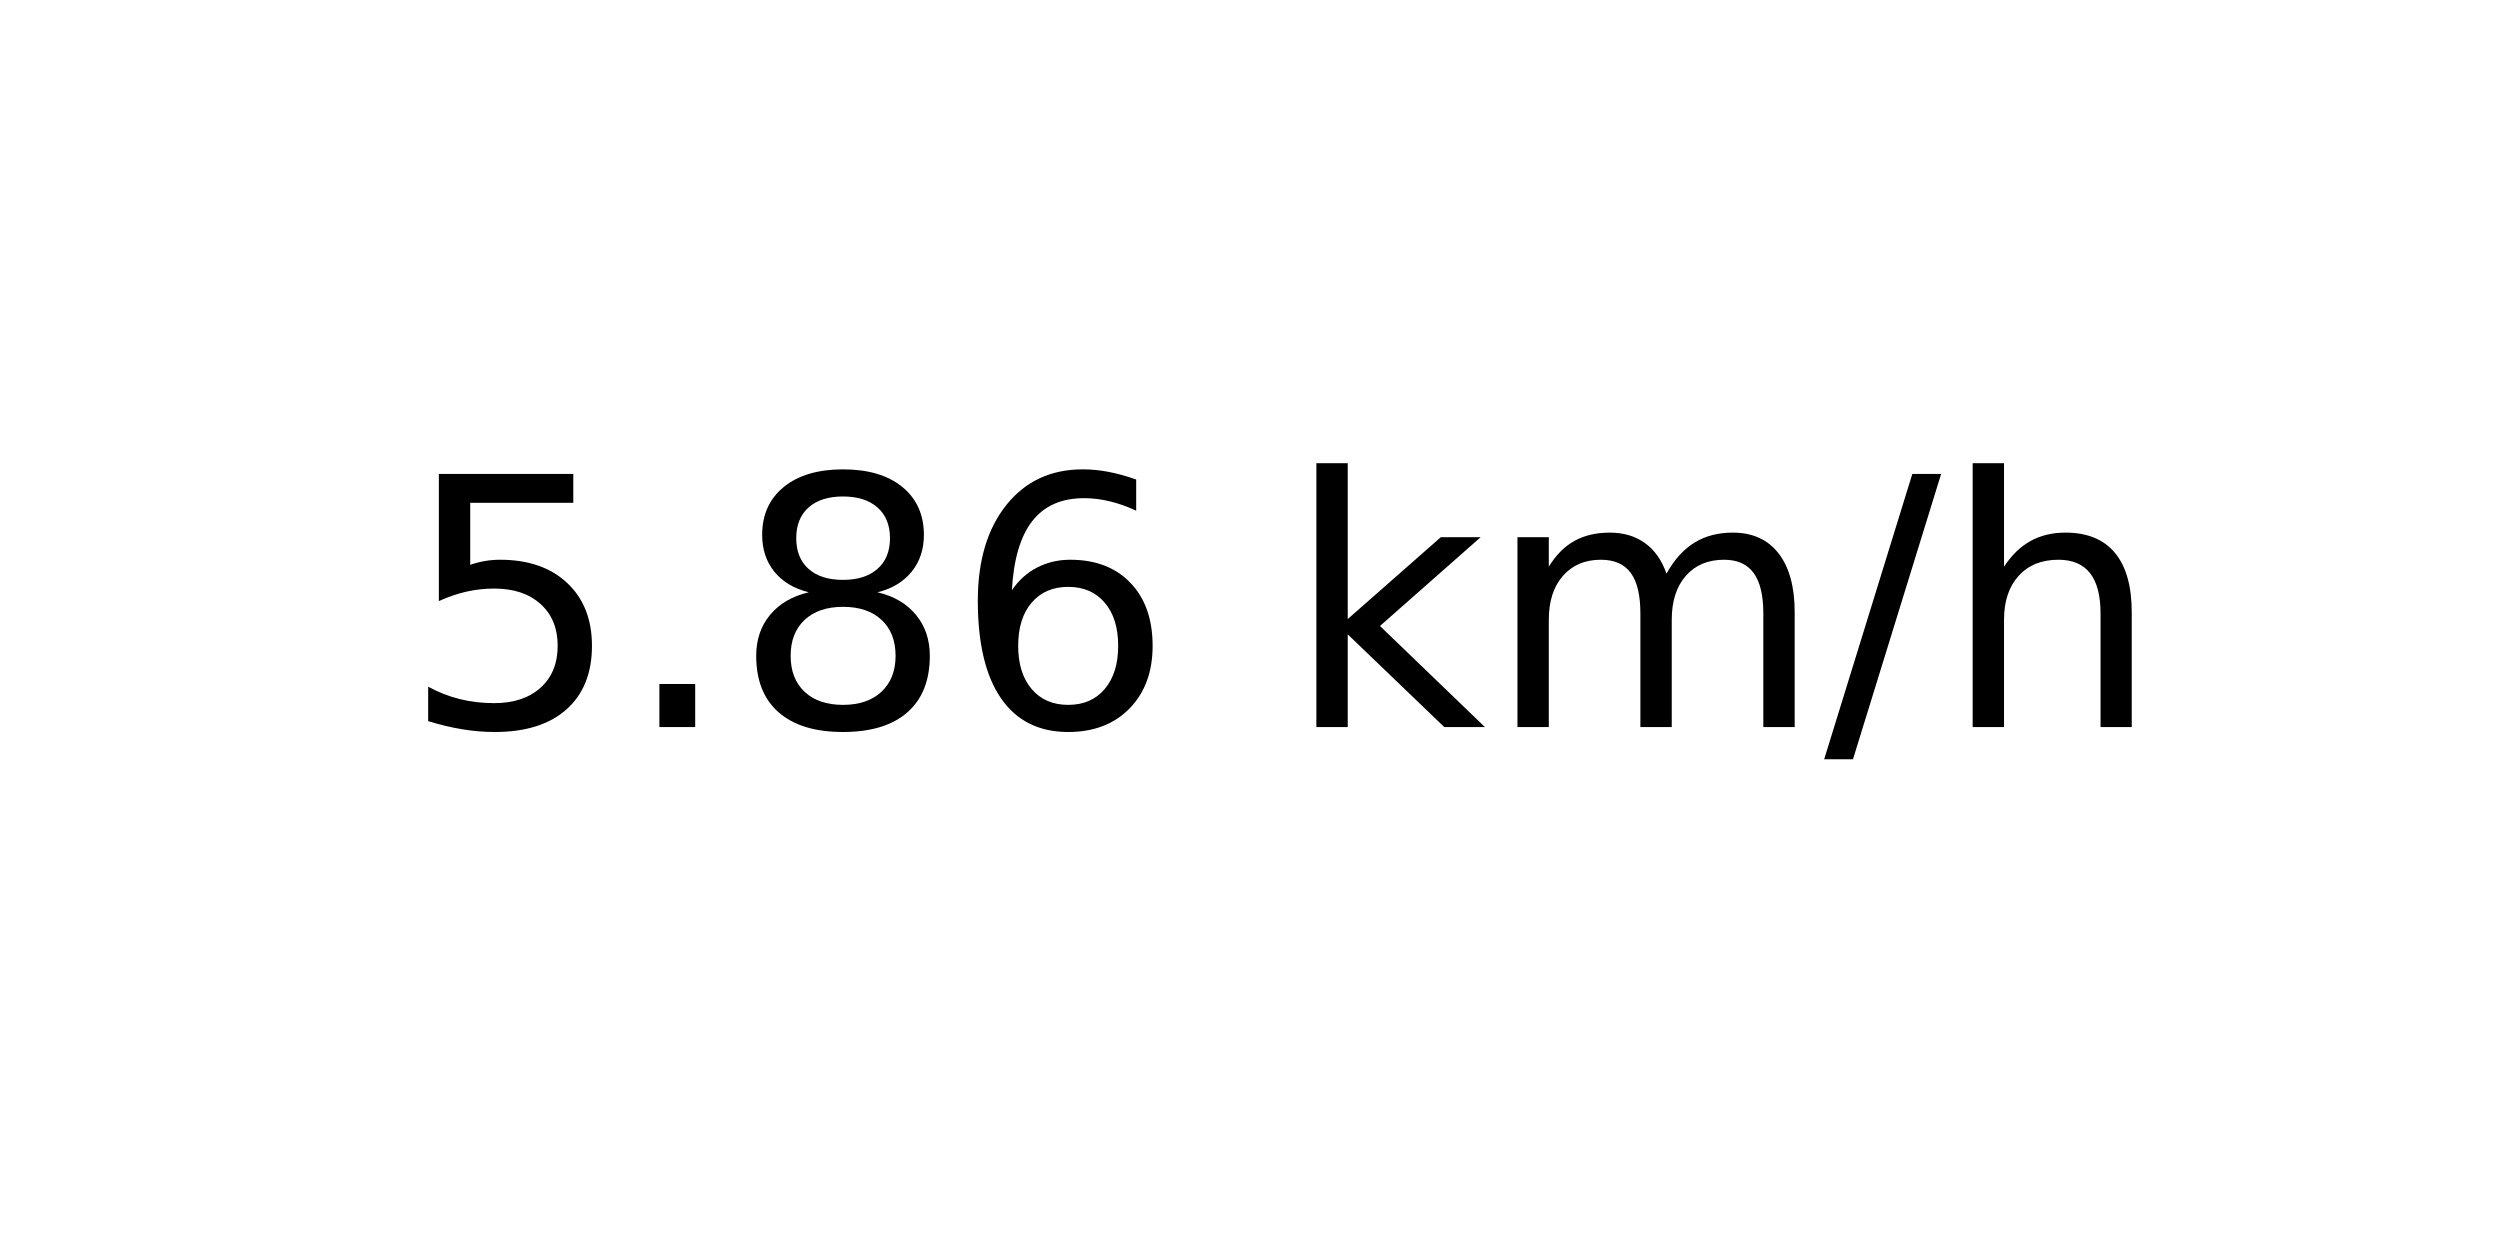
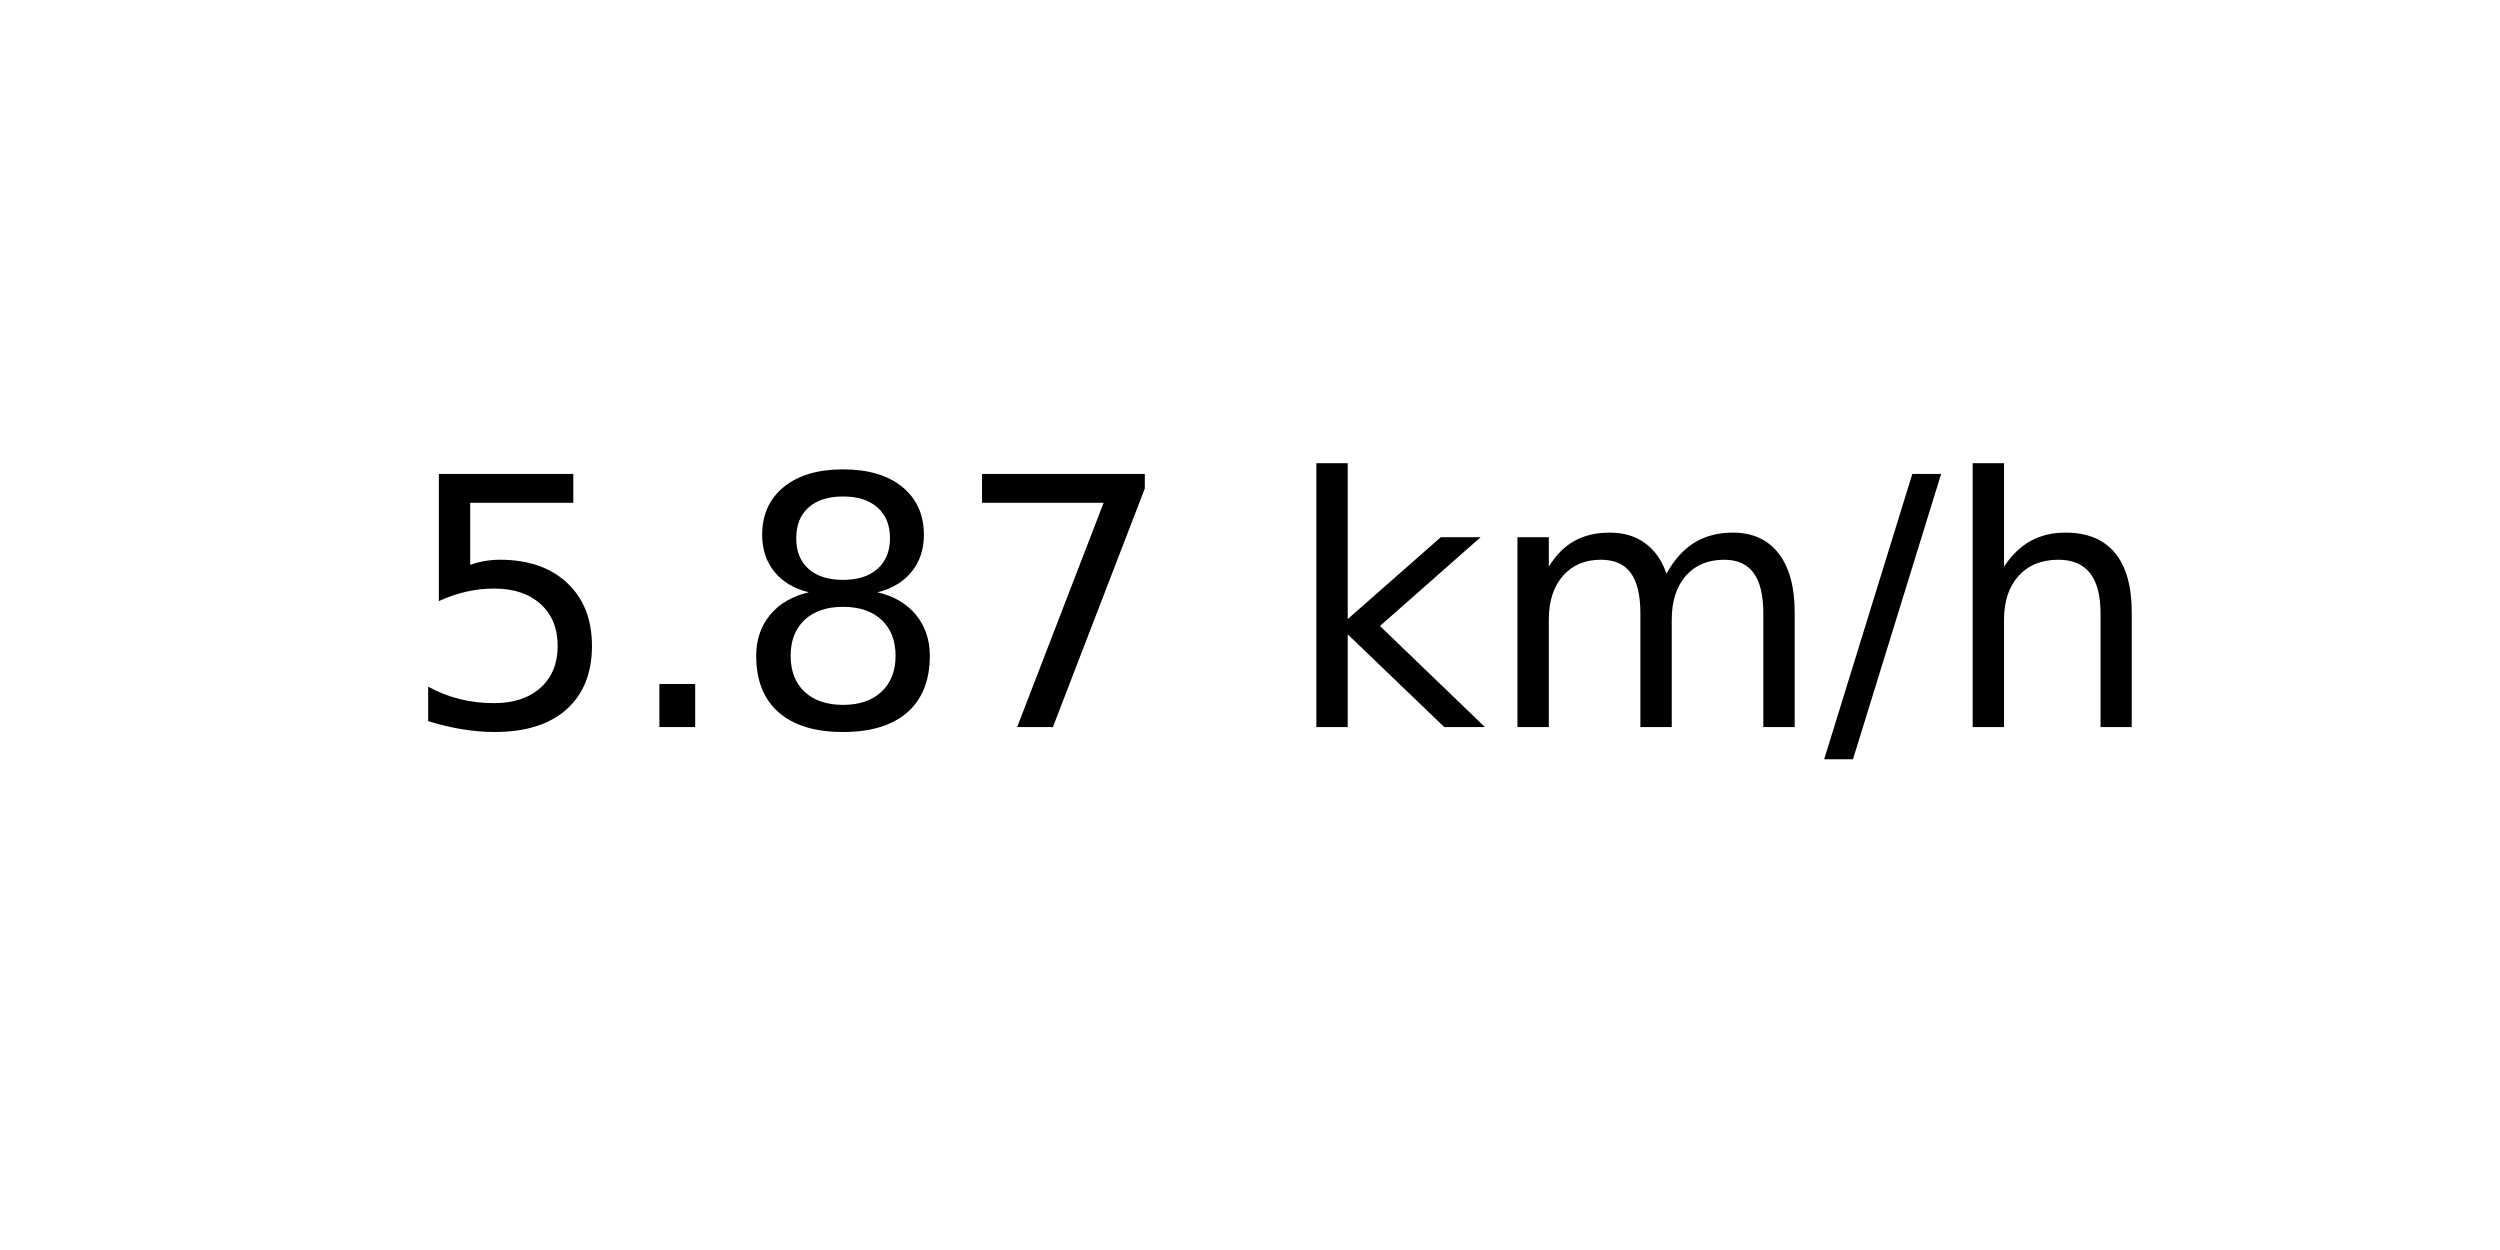
<svg xmlns="http://www.w3.org/2000/svg" xmlns:xlink="http://www.w3.org/1999/xlink" width="72pt" height="36pt" viewBox="0 0 72 36" version="1.1">
  <defs>
    <style type="text/css">*{stroke-linejoin: round; stroke-linecap: butt}</style>
  </defs>
  <g id="figure_1">
    <g id="axes_1">
      <g id="text_1">
        <g transform="translate(11.55937 20.93937) scale(0.1 -0.1)">
          <defs>
            <path id="DejaVuSans-35" d="M 691 4666  L 3169 4666  L 3169 4134  L 1269 4134  L 1269 2991  Q 1406 3038 1543 3061  Q 1681 3084 1819 3084  Q 2600 3084 3056 2656  Q 3513 2228 3513 1497  Q 3513 744 3044 326  Q 2575 -91 1722 -91  Q 1428 -91 1123 -41  Q 819 9 494 109  L 494 744  Q 775 591 1075 516  Q 1375 441 1709 441  Q 2250 441 2565 725  Q 2881 1009 2881 1497  Q 2881 1984 2565 2268  Q 2250 2553 1709 2553  Q 1456 2553 1204 2497  Q 953 2441 691 2322  L 691 4666  z " transform="scale(0.015625)" />
            <path id="DejaVuSans-2e" d="M 684 794  L 1344 794  L 1344 0  L 684 0  L 684 794  z " transform="scale(0.015625)" />
            <path id="DejaVuSans-38" d="M 2034 2216  Q 1584 2216 1326 1975  Q 1069 1734 1069 1313  Q 1069 891 1326 650  Q 1584 409 2034 409  Q 2484 409 2743 651  Q 3003 894 3003 1313  Q 3003 1734 2745 1975  Q 2488 2216 2034 2216  z M 1403 2484  Q 997 2584 770 2862  Q 544 3141 544 3541  Q 544 4100 942 4425  Q 1341 4750 2034 4750  Q 2731 4750 3128 4425  Q 3525 4100 3525 3541  Q 3525 3141 3298 2862  Q 3072 2584 2669 2484  Q 3125 2378 3379 2068  Q 3634 1759 3634 1313  Q 3634 634 3220 271  Q 2806 -91 2034 -91  Q 1263 -91 848 271  Q 434 634 434 1313  Q 434 1759 690 2068  Q 947 2378 1403 2484  z M 1172 3481  Q 1172 3119 1398 2916  Q 1625 2713 2034 2713  Q 2441 2713 2670 2916  Q 2900 3119 2900 3481  Q 2900 3844 2670 4047  Q 2441 4250 2034 4250  Q 1625 4250 1398 4047  Q 1172 3844 1172 3481  z " transform="scale(0.015625)" />
-             <path id="DejaVuSans-36" d="M 2113 2584  Q 1688 2584 1439 2293  Q 1191 2003 1191 1497  Q 1191 994 1439 701  Q 1688 409 2113 409  Q 2538 409 2786 701  Q 3034 994 3034 1497  Q 3034 2003 2786 2293  Q 2538 2584 2113 2584  z M 3366 4563  L 3366 3988  Q 3128 4100 2886 4159  Q 2644 4219 2406 4219  Q 1781 4219 1451 3797  Q 1122 3375 1075 2522  Q 1259 2794 1537 2939  Q 1816 3084 2150 3084  Q 2853 3084 3261 2657  Q 3669 2231 3669 1497  Q 3669 778 3244 343  Q 2819 -91 2113 -91  Q 1303 -91 875 529  Q 447 1150 447 2328  Q 447 3434 972 4092  Q 1497 4750 2381 4750  Q 2619 4750 2861 4703  Q 3103 4656 3366 4563  z " transform="scale(0.015625)" />
+             <path id="DejaVuSans-37" d="M 525 4666  L 3525 4666  L 3525 4397  L 1831 0  L 1172 0  L 2766 4134  L 525 4134  L 525 4666  z " transform="scale(0.015625)" />
            <path id="DejaVuSans-20" transform="scale(0.015625)" />
            <path id="DejaVuSans-6b" d="M 581 4863  L 1159 4863  L 1159 1991  L 2875 3500  L 3609 3500  L 1753 1863  L 3688 0  L 2938 0  L 1159 1709  L 1159 0  L 581 0  L 581 4863  z " transform="scale(0.015625)" />
            <path id="DejaVuSans-6d" d="M 3328 2828  Q 3544 3216 3844 3400  Q 4144 3584 4550 3584  Q 5097 3584 5394 3201  Q 5691 2819 5691 2113  L 5691 0  L 5113 0  L 5113 2094  Q 5113 2597 4934 2840  Q 4756 3084 4391 3084  Q 3944 3084 3684 2787  Q 3425 2491 3425 1978  L 3425 0  L 2847 0  L 2847 2094  Q 2847 2600 2669 2842  Q 2491 3084 2119 3084  Q 1678 3084 1418 2786  Q 1159 2488 1159 1978  L 1159 0  L 581 0  L 581 3500  L 1159 3500  L 1159 2956  Q 1356 3278 1631 3431  Q 1906 3584 2284 3584  Q 2666 3584 2933 3390  Q 3200 3197 3328 2828  z " transform="scale(0.015625)" />
            <path id="DejaVuSans-2f" d="M 1625 4666  L 2156 4666  L 531 -594  L 0 -594  L 1625 4666  z " transform="scale(0.015625)" />
            <path id="DejaVuSans-68" d="M 3513 2113  L 3513 0  L 2938 0  L 2938 2094  Q 2938 2591 2744 2837  Q 2550 3084 2163 3084  Q 1697 3084 1428 2787  Q 1159 2491 1159 1978  L 1159 0  L 581 0  L 581 4863  L 1159 4863  L 1159 2956  Q 1366 3272 1645 3428  Q 1925 3584 2291 3584  Q 2894 3584 3203 3211  Q 3513 2838 3513 2113  z " transform="scale(0.015625)" />
          </defs>
          <use xlink:href="#DejaVuSans-35" />
          <use xlink:href="#DejaVuSans-2e" x="63.623" />
          <use xlink:href="#DejaVuSans-38" x="95.41" />
-           <use xlink:href="#DejaVuSans-36" x="159.033" />
+           <use xlink:href="#DejaVuSans-37" x="159.033" />
          <use xlink:href="#DejaVuSans-20" x="222.656" />
          <use xlink:href="#DejaVuSans-6b" x="254.443" />
          <use xlink:href="#DejaVuSans-6d" x="312.354" />
          <use xlink:href="#DejaVuSans-2f" x="409.766" />
          <use xlink:href="#DejaVuSans-68" x="443.457" />
        </g>
      </g>
    </g>
  </g>
</svg>
